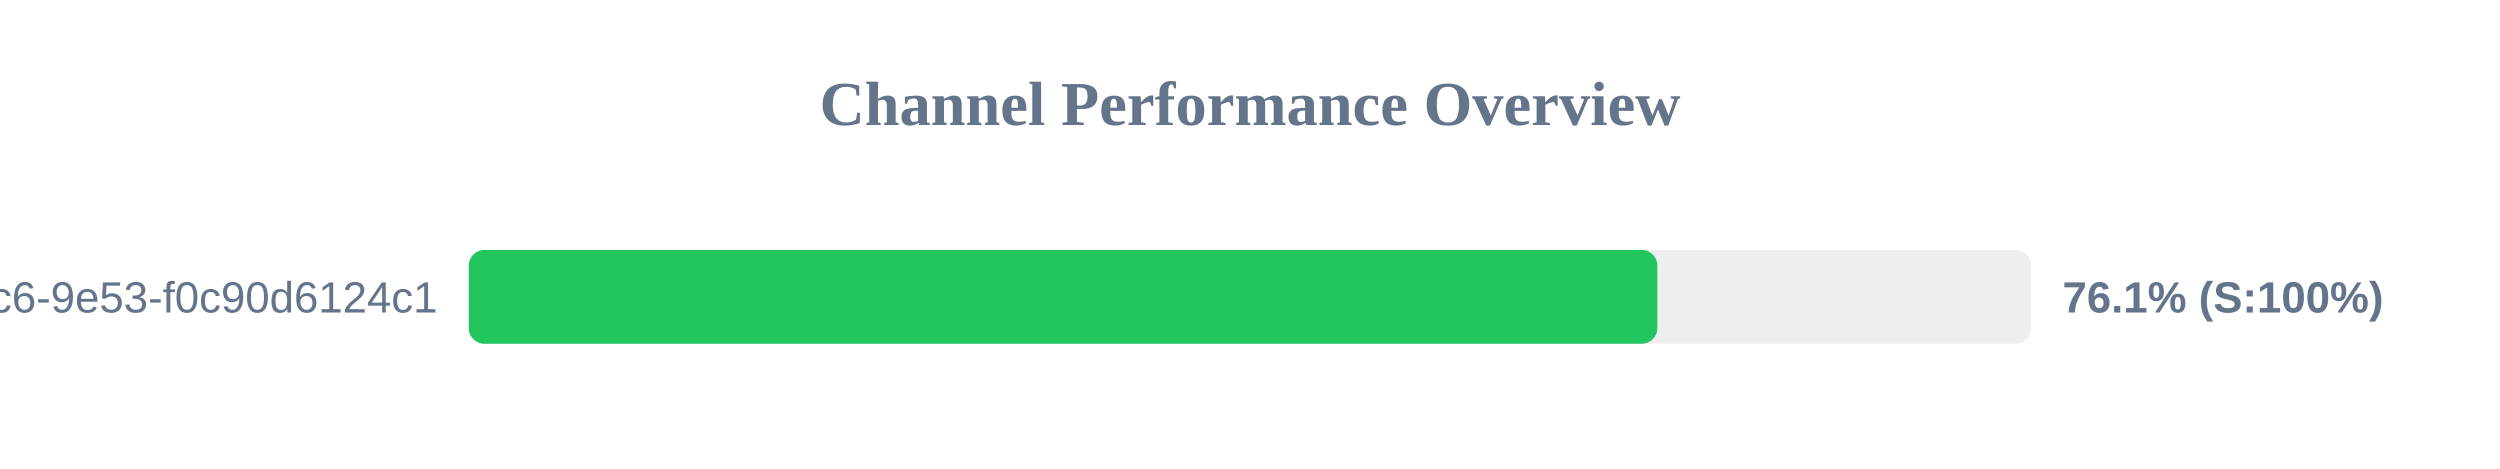
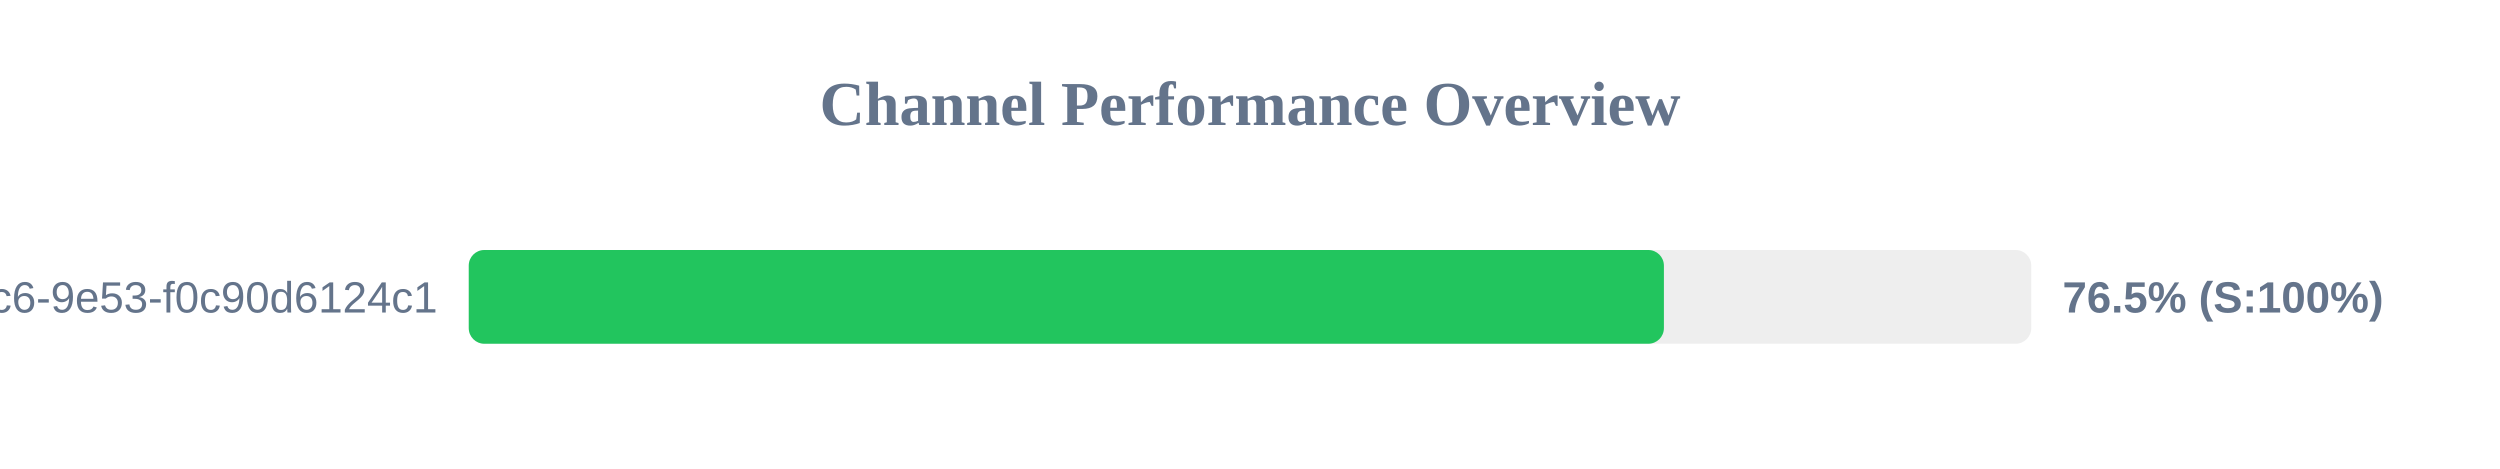
<svg xmlns="http://www.w3.org/2000/svg" width="800" height="150" version="1.1">
  <style>
        .row { font: 14px Arial; fill: #64748b; }
        .score { font: bold 14px Arial; fill: #64748b; }
    </style>
  <text x="400" y="40" text-anchor="middle" font-size="20px" font-weight="bold" fill="#64748b">Channel Performance Overview</text>
  <rect x="150" y="80" width="500" height="30" fill="#eee" rx="5" />
-   <rect x="150" y="80" width="380.35" height="30" fill="#22c55e" rx="5" />
+   <rect x="150" y="80" width="382.45" height="30" fill="#22c55e" rx="5" />
  <text x="140" y="100" text-anchor="end" class="row">?uuid=4685eb2a-5ddb-4dc6-9e53-f0c90d6124c1</text>
-   <text x="660" y="100" text-anchor="start" class="score">76.1% (S:100%)</text>
+   <text x="660" y="100" text-anchor="start" class="score">76.5% (S:100%)</text>
</svg>
